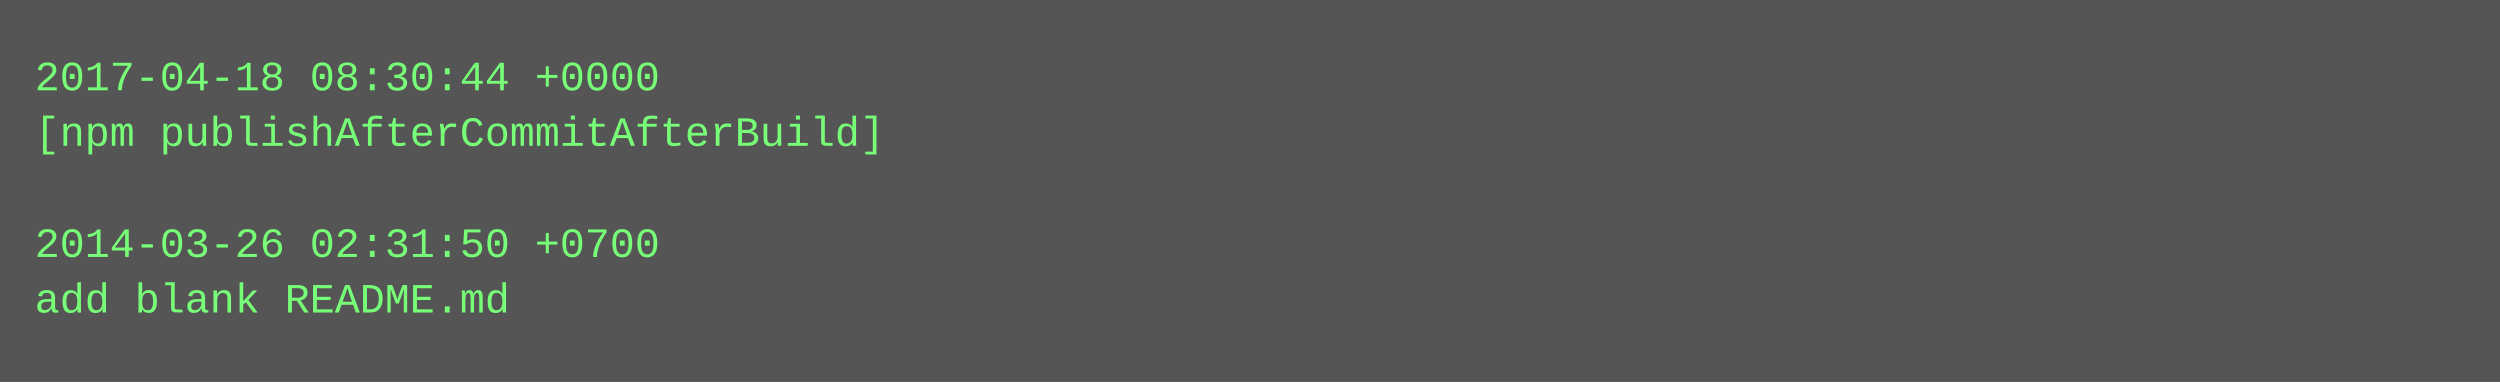
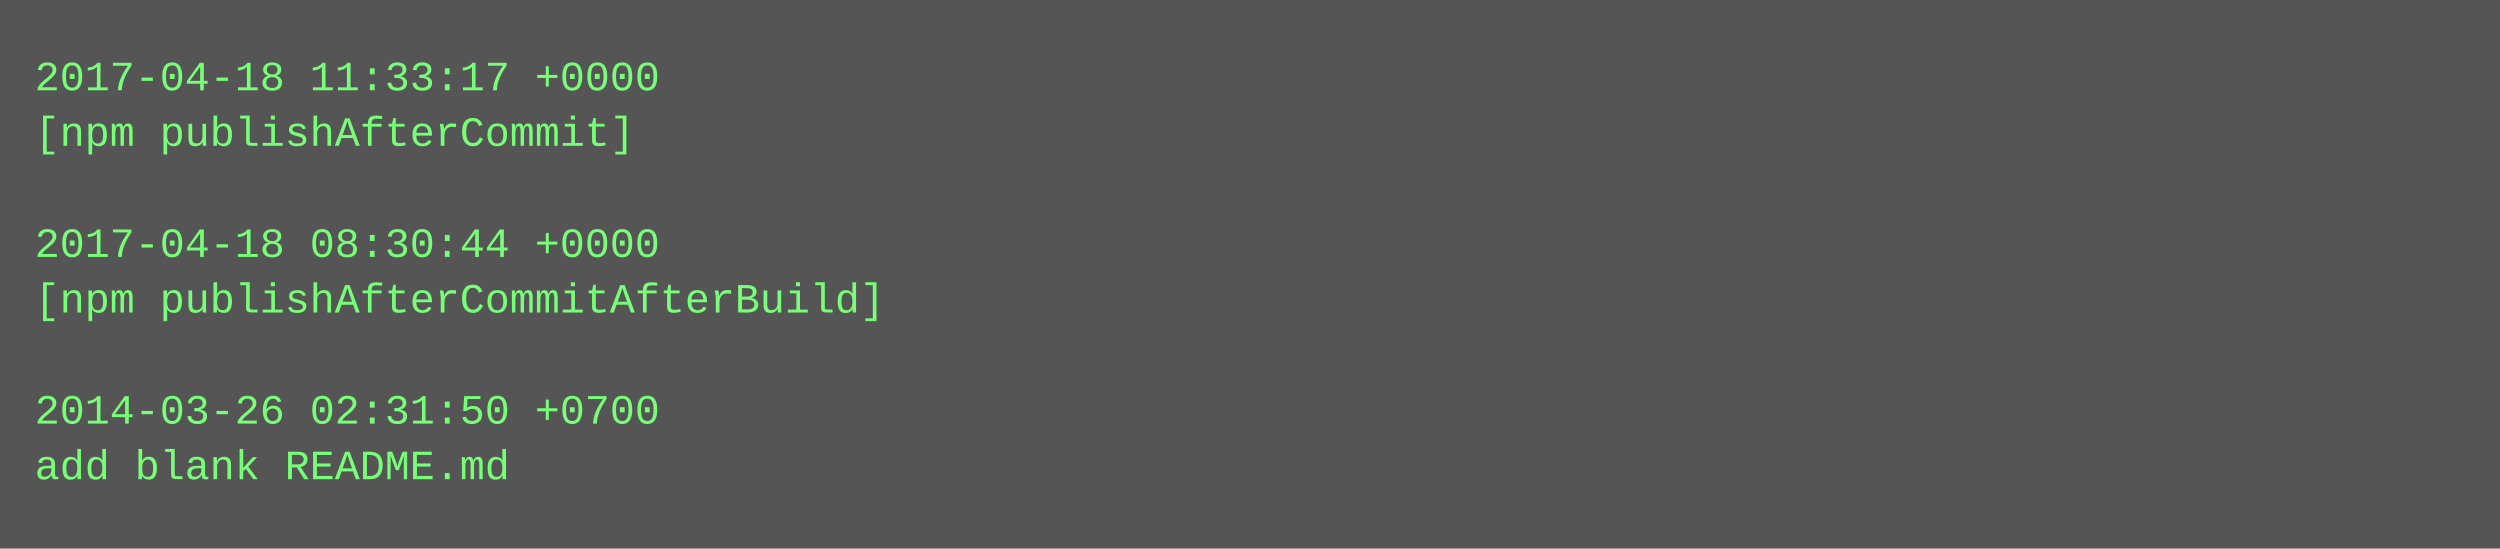
- <svg xmlns="http://www.w3.org/2000/svg" height="110" width="720">
-   <rect height="110" fill="#555" width="720" />
+ <svg xmlns="http://www.w3.org/2000/svg" height="158" width="720">
+   <rect height="158" fill="#555" width="720" />
  <text fill="#7f7" font-family="Courier New" font-size="12" xml:space="preserve">
-     <tspan x="10" y="26">2017-04-18 08:30:44 +0000</tspan>
-     <tspan x="10" y="42">[npm publishAfterCommitAfterBuild]</tspan>
+     <tspan x="10" y="26">2017-04-18 11:33:17 +0000</tspan>
+     <tspan x="10" y="42">[npm publishAfterCommit]</tspan>
    <tspan x="10" y="58" />
-     <tspan x="10" y="74">2014-03-26 02:31:50 +0700</tspan>
-     <tspan x="10" y="90">add blank README.md</tspan>
+     <tspan x="10" y="74">2017-04-18 08:30:44 +0000</tspan>
+     <tspan x="10" y="90">[npm publishAfterCommitAfterBuild]</tspan>
+     <tspan x="10" y="106" />
+     <tspan x="10" y="122">2014-03-26 02:31:50 +0700</tspan>
+     <tspan x="10" y="138">add blank README.md</tspan>
  </text>
</svg>
